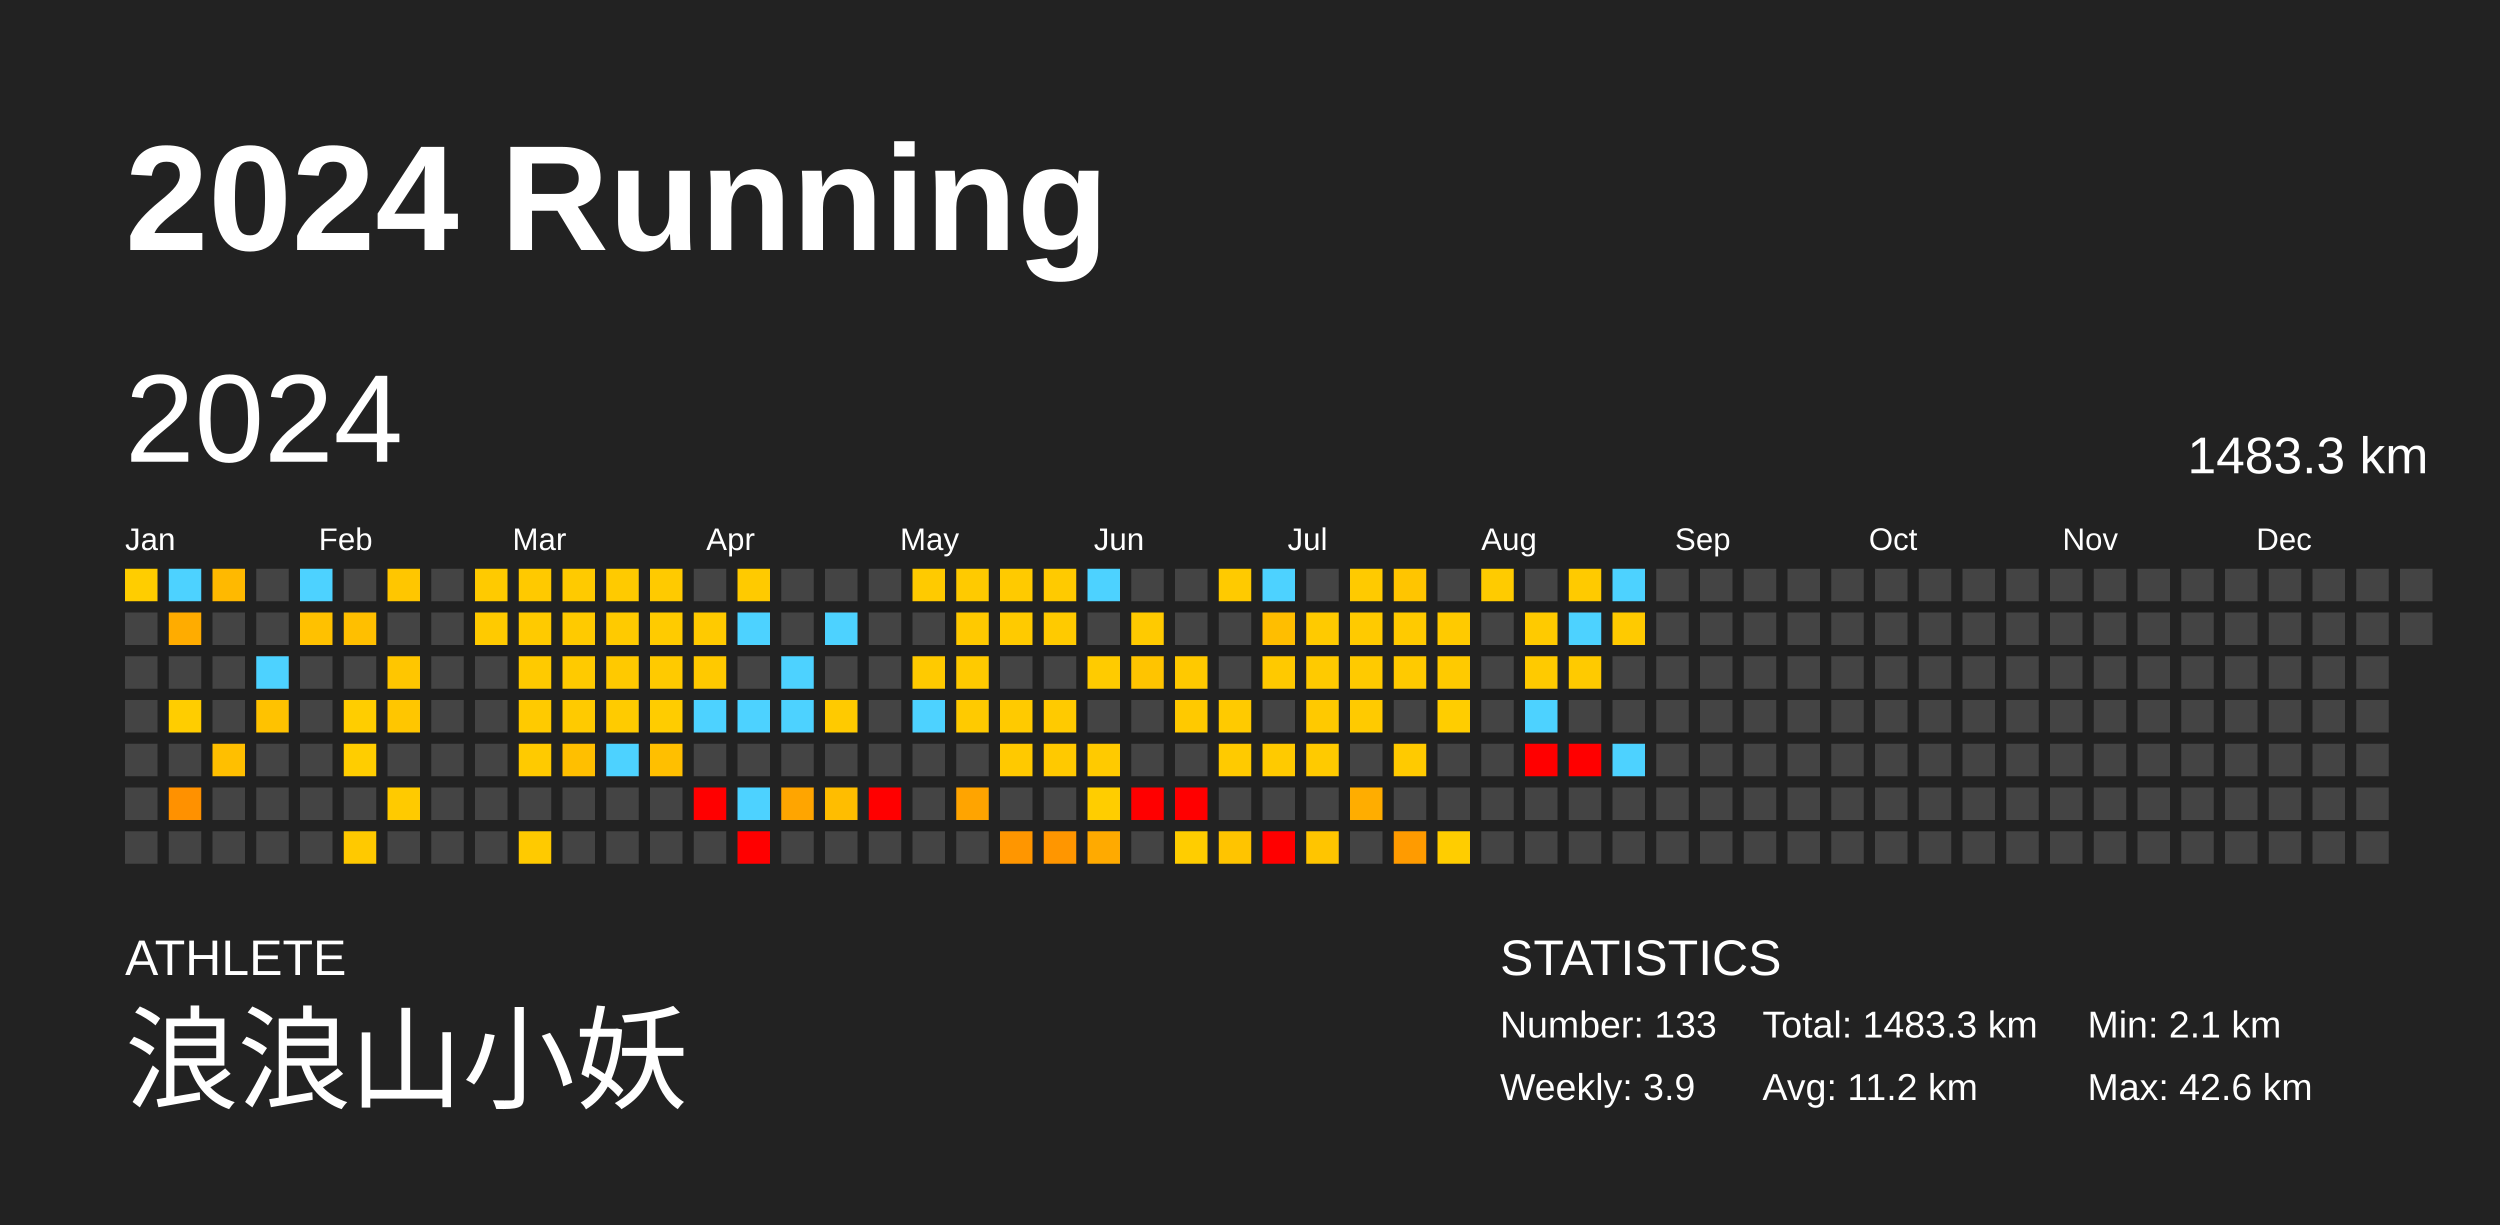
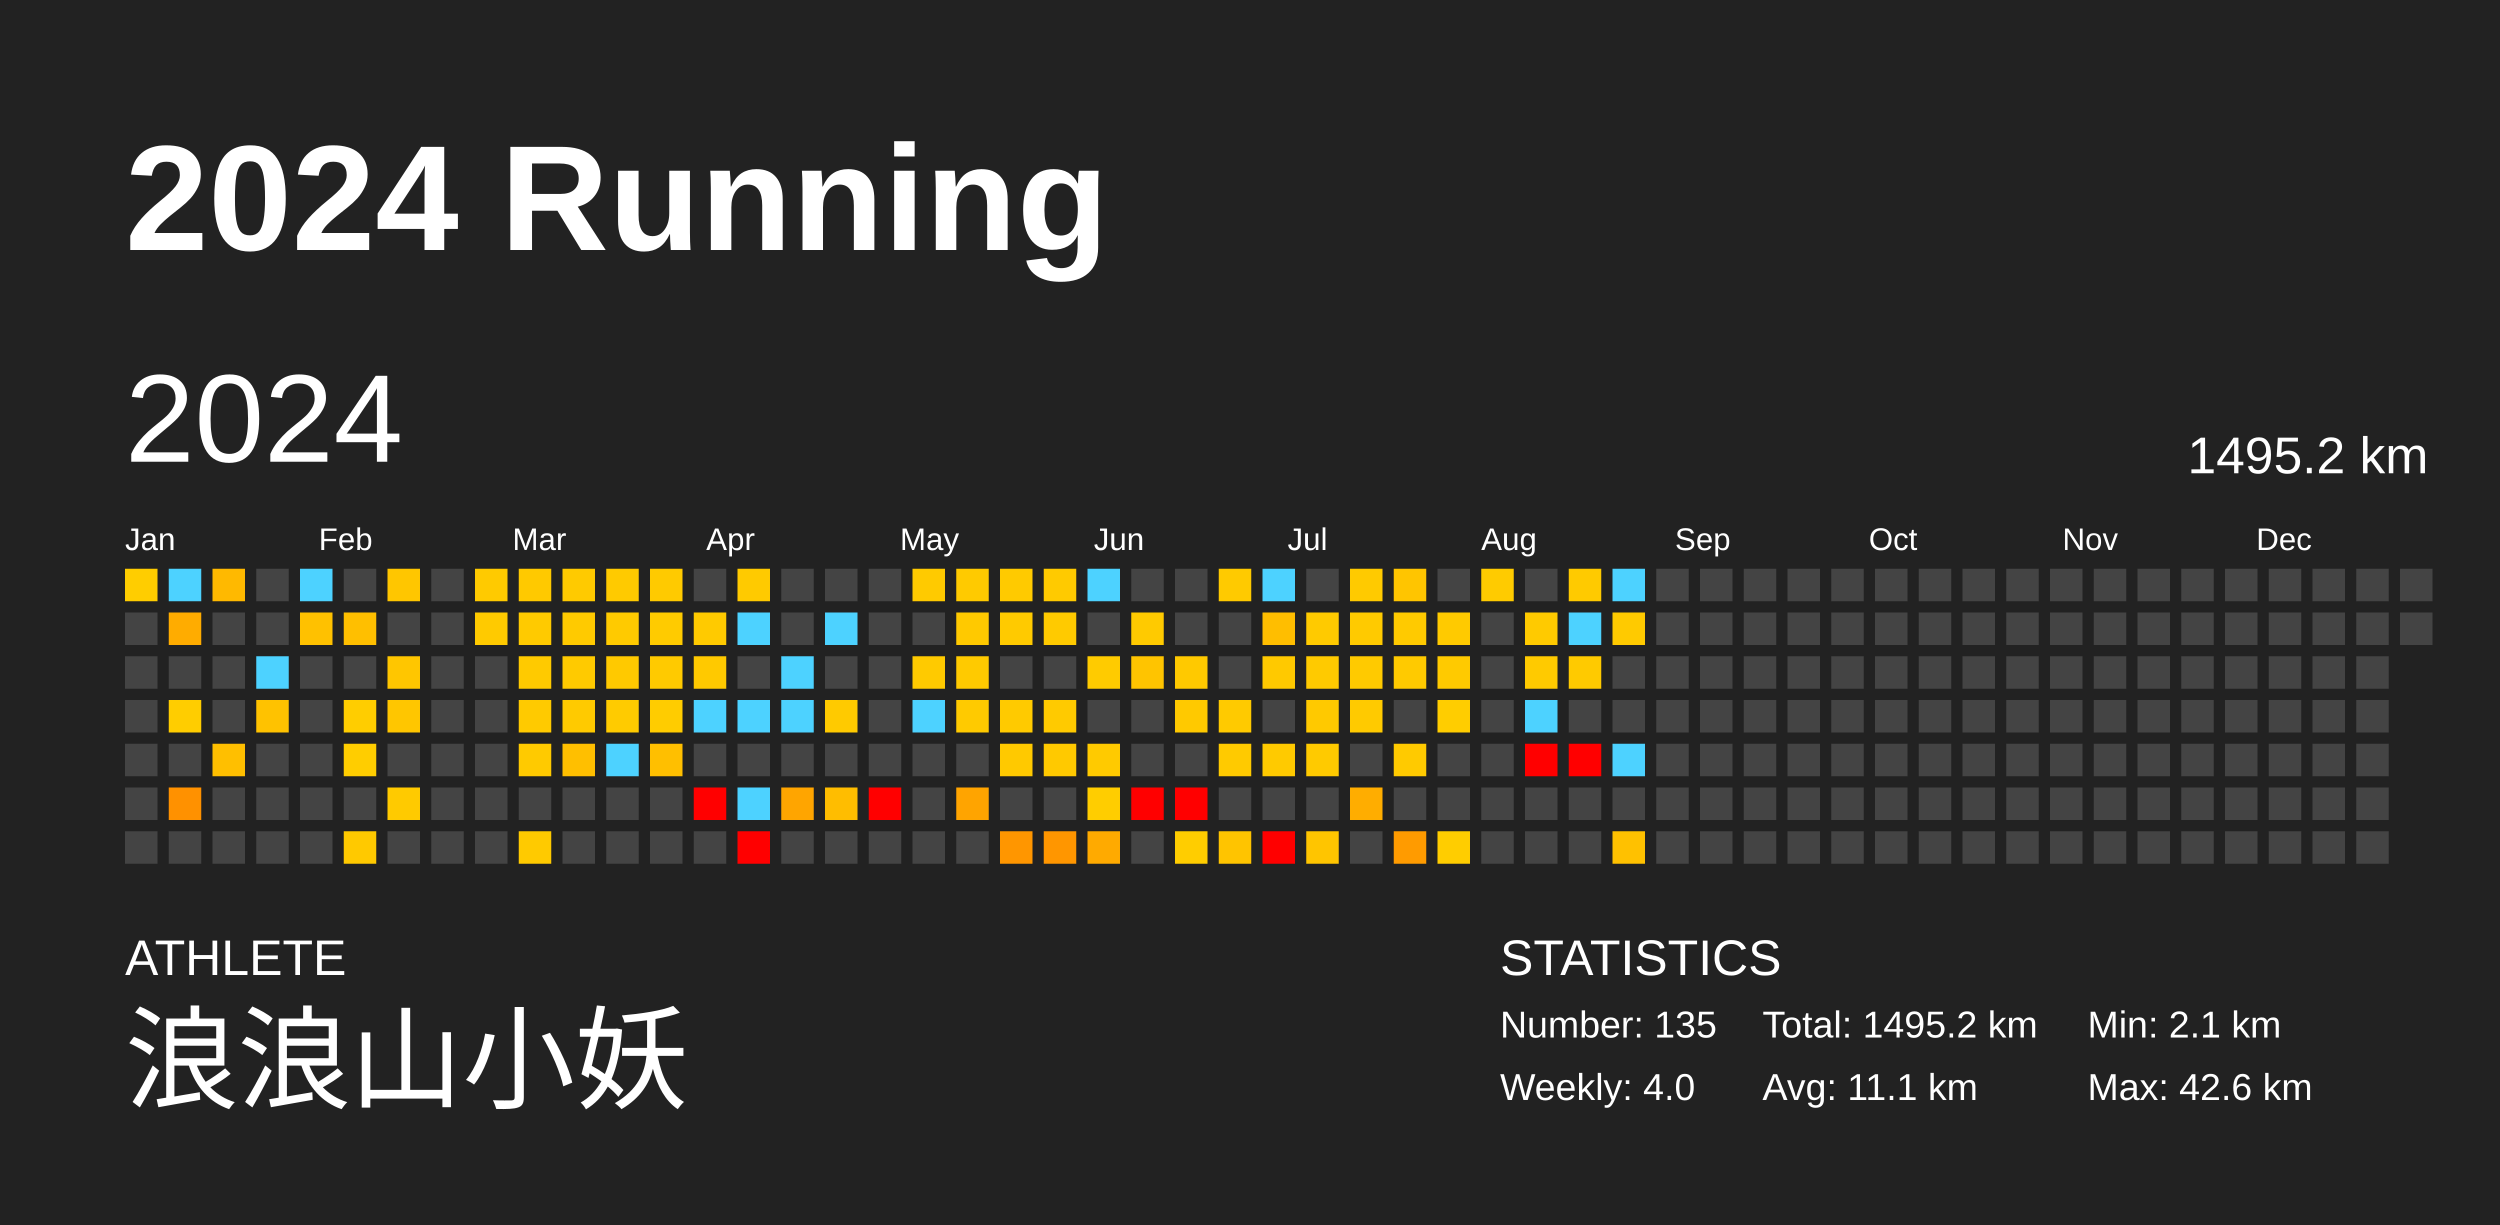
<svg xmlns="http://www.w3.org/2000/svg" baseProfile="full" height="98mm" version="1.1" viewBox="0,0,200,98" width="200mm">
  <defs />
  <rect fill="#222222" height="98" width="200" x="0" y="0" />
  <text fill="#FFFFFF" style="font-size:12px; font-family:Arial; font-weight:bold;" x="10" y="20">2024 Running</text>
  <text fill="#FFFFFF" style="font-size:4px; font-family:Arial" x="10" y="78">ATHLETE</text>
  <text fill="#FFFFFF" style="font-size:9px; font-family:Arial" x="10" y="88">浪浪山小妖</text>
  <text fill="#FFFFFF" style="font-size:4px; font-family:Arial" x="120" y="78">STATISTICS</text>
-   <text fill="#FFFFFF" style="font-size:3px; font-family:Arial" x="120" y="83">Number: 133</text>
-   <text fill="#FFFFFF" style="font-size:3px; font-family:Arial" x="120" y="88">Weekly: 3.9</text>
-   <text fill="#FFFFFF" style="font-size:3px; font-family:Arial" x="141" y="83">Total: 1483.3 km</text>
-   <text fill="#FFFFFF" style="font-size:3px; font-family:Arial" x="141" y="88">Avg: 11.2 km</text>
+   <text fill="#FFFFFF" style="font-size:3px; font-family:Arial" x="120" y="83">Number: 135</text>
+   <text fill="#FFFFFF" style="font-size:3px; font-family:Arial" x="120" y="88">Weekly: 4.0</text>
+   <text fill="#FFFFFF" style="font-size:3px; font-family:Arial" x="141" y="83">Total: 1495.2 km</text>
+   <text fill="#FFFFFF" style="font-size:3px; font-family:Arial" x="141" y="88">Avg: 11.1 km</text>
  <text fill="#FFFFFF" style="font-size:3px; font-family:Arial" x="167" y="83">Min: 2.1 km</text>
  <text fill="#FFFFFF" style="font-size:3px; font-family:Arial" x="167" y="88">Max: 42.6 km</text>
  <text dominant-baseline="hanging" fill="#FFFFFF" style="font-size:10.0px; font-family:Arial;" x="10" y="30">2024</text>
-   <text dominant-baseline="hanging" fill="#FFFFFF" style="font-size:4.125px; font-family:Arial;" x="175" y="35">1483.3 km</text>
+   <text dominant-baseline="hanging" fill="#FFFFFF" style="font-size:4.125px; font-family:Arial;" x="175" y="35">1495.2 km</text>
  <text fill="#FFFFFF" style="font-size:2.5px; font-family:Arial" x="10.0" y="44">Jan</text>
  <text fill="#FFFFFF" style="font-size:2.5px; font-family:Arial" x="25.5" y="44">Feb</text>
  <text fill="#FFFFFF" style="font-size:2.5px; font-family:Arial" x="41.0" y="44">Mar</text>
  <text fill="#FFFFFF" style="font-size:2.5px; font-family:Arial" x="56.5" y="44">Apr</text>
  <text fill="#FFFFFF" style="font-size:2.5px; font-family:Arial" x="72.0" y="44">May</text>
  <text fill="#FFFFFF" style="font-size:2.5px; font-family:Arial" x="87.5" y="44">Jun</text>
  <text fill="#FFFFFF" style="font-size:2.5px; font-family:Arial" x="103.0" y="44">Jul</text>
  <text fill="#FFFFFF" style="font-size:2.5px; font-family:Arial" x="118.5" y="44">Aug</text>
  <text fill="#FFFFFF" style="font-size:2.5px; font-family:Arial" x="134.0" y="44">Sep</text>
  <text fill="#FFFFFF" style="font-size:2.5px; font-family:Arial" x="149.5" y="44">Oct</text>
  <text fill="#FFFFFF" style="font-size:2.5px; font-family:Arial" x="165.0" y="44">Nov</text>
  <text fill="#FFFFFF" style="font-size:2.5px; font-family:Arial" x="180.5" y="44">Dec</text>
  <rect fill="#ffcd00" height="2.6" width="2.6" x="10.0" y="45.5" />
  <rect fill="#444444" height="2.6" width="2.6" x="10.0" y="49.0" />
  <rect fill="#444444" height="2.6" width="2.6" x="10.0" y="52.5" />
  <rect fill="#444444" height="2.6" width="2.6" x="10.0" y="56.0" />
  <rect fill="#444444" height="2.6" width="2.6" x="10.0" y="59.5" />
  <rect fill="#444444" height="2.6" width="2.6" x="10.0" y="63.0" />
  <rect fill="#444444" height="2.6" width="2.6" x="10.0" y="66.5" />
  <rect fill="#4dd2ff" height="2.6" width="2.6" x="13.5" y="45.5" />
  <rect fill="#ffac00" height="2.6" width="2.6" x="13.5" y="49.0" />
  <rect fill="#444444" height="2.6" width="2.6" x="13.5" y="52.5" />
  <rect fill="#ffcd00" height="2.6" width="2.6" x="13.5" y="56.0" />
  <rect fill="#444444" height="2.6" width="2.6" x="13.5" y="59.5" />
  <rect fill="#ff9100" height="2.6" width="2.6" x="13.5" y="63.0" />
  <rect fill="#444444" height="2.6" width="2.6" x="13.5" y="66.5" />
  <rect fill="#ffb900" height="2.6" width="2.6" x="17.0" y="45.5" />
  <rect fill="#444444" height="2.6" width="2.6" x="17.0" y="49.0" />
  <rect fill="#444444" height="2.6" width="2.6" x="17.0" y="52.5" />
  <rect fill="#444444" height="2.6" width="2.6" x="17.0" y="56.0" />
  <rect fill="#ffbf00" height="2.6" width="2.6" x="17.0" y="59.5" />
  <rect fill="#444444" height="2.6" width="2.6" x="17.0" y="63.0" />
  <rect fill="#444444" height="2.6" width="2.6" x="17.0" y="66.5" />
  <rect fill="#444444" height="2.6" width="2.6" x="20.5" y="45.5" />
  <rect fill="#444444" height="2.6" width="2.6" x="20.5" y="49.0" />
  <rect fill="#4dd2ff" height="2.6" width="2.6" x="20.5" y="52.5" />
  <rect fill="#ffc200" height="2.6" width="2.6" x="20.5" y="56.0" />
  <rect fill="#444444" height="2.6" width="2.6" x="20.5" y="59.5" />
  <rect fill="#444444" height="2.6" width="2.6" x="20.5" y="63.0" />
  <rect fill="#444444" height="2.6" width="2.6" x="20.5" y="66.5" />
  <rect fill="#4dd2ff" height="2.6" width="2.6" x="24.0" y="45.5" />
  <rect fill="#ffc100" height="2.6" width="2.6" x="24.0" y="49.0" />
  <rect fill="#444444" height="2.6" width="2.6" x="24.0" y="52.5" />
  <rect fill="#444444" height="2.6" width="2.6" x="24.0" y="56.0" />
  <rect fill="#444444" height="2.6" width="2.6" x="24.0" y="59.5" />
  <rect fill="#444444" height="2.6" width="2.6" x="24.0" y="63.0" />
  <rect fill="#444444" height="2.6" width="2.6" x="24.0" y="66.5" />
  <rect fill="#444444" height="2.6" width="2.6" x="27.5" y="45.5" />
  <rect fill="#ffbf00" height="2.6" width="2.6" x="27.5" y="49.0" />
  <rect fill="#444444" height="2.6" width="2.6" x="27.5" y="52.5" />
  <rect fill="#ffcd00" height="2.6" width="2.6" x="27.5" y="56.0" />
  <rect fill="#ffcd00" height="2.6" width="2.6" x="27.5" y="59.5" />
  <rect fill="#444444" height="2.6" width="2.6" x="27.5" y="63.0" />
  <rect fill="#ffc900" height="2.6" width="2.6" x="27.5" y="66.5" />
  <rect fill="#ffc600" height="2.6" width="2.6" x="31.0" y="45.5" />
  <rect fill="#444444" height="2.6" width="2.6" x="31.0" y="49.0" />
  <rect fill="#ffc600" height="2.6" width="2.6" x="31.0" y="52.5" />
  <rect fill="#ffc600" height="2.6" width="2.6" x="31.0" y="56.0" />
  <rect fill="#444444" height="2.6" width="2.6" x="31.0" y="59.5" />
  <rect fill="#ffca00" height="2.6" width="2.6" x="31.0" y="63.0" />
  <rect fill="#444444" height="2.6" width="2.6" x="31.0" y="66.5" />
  <rect fill="#444444" height="2.6" width="2.6" x="34.5" y="45.5" />
  <rect fill="#444444" height="2.6" width="2.6" x="34.5" y="49.0" />
  <rect fill="#444444" height="2.6" width="2.6" x="34.5" y="52.5" />
  <rect fill="#444444" height="2.6" width="2.6" x="34.5" y="56.0" />
  <rect fill="#444444" height="2.6" width="2.6" x="34.5" y="59.5" />
  <rect fill="#444444" height="2.6" width="2.6" x="34.5" y="63.0" />
  <rect fill="#444444" height="2.6" width="2.6" x="34.5" y="66.5" />
  <rect fill="#ffca00" height="2.6" width="2.6" x="38.0" y="45.5" />
  <rect fill="#ffca00" height="2.6" width="2.6" x="38.0" y="49.0" />
  <rect fill="#444444" height="2.6" width="2.6" x="38.0" y="52.5" />
  <rect fill="#444444" height="2.6" width="2.6" x="38.0" y="56.0" />
  <rect fill="#444444" height="2.6" width="2.6" x="38.0" y="59.5" />
  <rect fill="#444444" height="2.6" width="2.6" x="38.0" y="63.0" />
  <rect fill="#444444" height="2.6" width="2.6" x="38.0" y="66.5" />
  <rect fill="#ffc900" height="2.6" width="2.6" x="41.5" y="45.5" />
  <rect fill="#ffca00" height="2.6" width="2.6" x="41.5" y="49.0" />
  <rect fill="#ffca00" height="2.6" width="2.6" x="41.5" y="52.5" />
  <rect fill="#ffca00" height="2.6" width="2.6" x="41.5" y="56.0" />
  <rect fill="#ffca00" height="2.6" width="2.6" x="41.5" y="59.5" />
  <rect fill="#444444" height="2.6" width="2.6" x="41.5" y="63.0" />
  <rect fill="#ffca00" height="2.6" width="2.6" x="41.5" y="66.5" />
  <rect fill="#ffca00" height="2.6" width="2.6" x="45.0" y="45.5" />
  <rect fill="#ffca00" height="2.6" width="2.6" x="45.0" y="49.0" />
  <rect fill="#ffca00" height="2.6" width="2.6" x="45.0" y="52.5" />
  <rect fill="#ffca00" height="2.6" width="2.6" x="45.0" y="56.0" />
  <rect fill="#ffbf00" height="2.6" width="2.6" x="45.0" y="59.5" />
  <rect fill="#444444" height="2.6" width="2.6" x="45.0" y="63.0" />
  <rect fill="#444444" height="2.6" width="2.6" x="45.0" y="66.5" />
  <rect fill="#ffca00" height="2.6" width="2.6" x="48.5" y="45.5" />
  <rect fill="#ffca00" height="2.6" width="2.6" x="48.5" y="49.0" />
  <rect fill="#ffc900" height="2.6" width="2.6" x="48.5" y="52.5" />
  <rect fill="#ffcb00" height="2.6" width="2.6" x="48.5" y="56.0" />
  <rect fill="#4dd2ff" height="2.6" width="2.6" x="48.5" y="59.5" />
  <rect fill="#444444" height="2.6" width="2.6" x="48.5" y="63.0" />
  <rect fill="#444444" height="2.6" width="2.6" x="48.5" y="66.5" />
  <rect fill="#ffca00" height="2.6" width="2.6" x="52.0" y="45.5" />
  <rect fill="#ffcb00" height="2.6" width="2.6" x="52.0" y="49.0" />
  <rect fill="#ffca00" height="2.6" width="2.6" x="52.0" y="52.5" />
  <rect fill="#ffcc00" height="2.6" width="2.6" x="52.0" y="56.0" />
  <rect fill="#ffbf00" height="2.6" width="2.6" x="52.0" y="59.5" />
  <rect fill="#444444" height="2.6" width="2.6" x="52.0" y="63.0" />
  <rect fill="#444444" height="2.6" width="2.6" x="52.0" y="66.5" />
  <rect fill="#444444" height="2.6" width="2.6" x="55.5" y="45.5" />
  <rect fill="#ffca00" height="2.6" width="2.6" x="55.5" y="49.0" />
  <rect fill="#ffc900" height="2.6" width="2.6" x="55.5" y="52.5" />
  <rect fill="#4dd2ff" height="2.6" width="2.6" x="55.5" y="56.0" />
  <rect fill="#444444" height="2.6" width="2.6" x="55.5" y="59.5" />
  <rect fill="red" height="2.6" width="2.6" x="55.5" y="63.0" />
  <rect fill="#444444" height="2.6" width="2.6" x="55.5" y="66.5" />
  <rect fill="#ffca00" height="2.6" width="2.6" x="59.0" y="45.5" />
  <rect fill="#4dd2ff" height="2.6" width="2.6" x="59.0" y="49.0" />
  <rect fill="#444444" height="2.6" width="2.6" x="59.0" y="52.5" />
  <rect fill="#4dd2ff" height="2.6" width="2.6" x="59.0" y="56.0" />
  <rect fill="#444444" height="2.6" width="2.6" x="59.0" y="59.5" />
  <rect fill="#4dd2ff" height="2.6" width="2.6" x="59.0" y="63.0" />
  <rect fill="red" height="2.6" width="2.6" x="59.0" y="66.5" />
  <rect fill="#444444" height="2.6" width="2.6" x="62.5" y="45.5" />
  <rect fill="#444444" height="2.6" width="2.6" x="62.5" y="49.0" />
  <rect fill="#4dd2ff" height="2.6" width="2.6" x="62.5" y="52.5" />
  <rect fill="#4dd2ff" height="2.6" width="2.6" x="62.5" y="56.0" />
  <rect fill="#444444" height="2.6" width="2.6" x="62.5" y="59.5" />
  <rect fill="#ffa500" height="2.6" width="2.6" x="62.5" y="63.0" />
  <rect fill="#444444" height="2.6" width="2.6" x="62.5" y="66.5" />
  <rect fill="#444444" height="2.6" width="2.6" x="66.0" y="45.5" />
  <rect fill="#4dd2ff" height="2.6" width="2.6" x="66.0" y="49.0" />
  <rect fill="#444444" height="2.6" width="2.6" x="66.0" y="52.5" />
  <rect fill="#ffca00" height="2.6" width="2.6" x="66.0" y="56.0" />
  <rect fill="#444444" height="2.6" width="2.6" x="66.0" y="59.5" />
  <rect fill="#ffbd00" height="2.6" width="2.6" x="66.0" y="63.0" />
  <rect fill="#444444" height="2.6" width="2.6" x="66.0" y="66.5" />
  <rect fill="#444444" height="2.6" width="2.6" x="69.5" y="45.5" />
  <rect fill="#444444" height="2.6" width="2.6" x="69.5" y="49.0" />
  <rect fill="#444444" height="2.6" width="2.6" x="69.5" y="52.5" />
  <rect fill="#444444" height="2.6" width="2.6" x="69.5" y="56.0" />
  <rect fill="#444444" height="2.6" width="2.6" x="69.5" y="59.5" />
  <rect fill="red" height="2.6" width="2.6" x="69.5" y="63.0" />
  <rect fill="#444444" height="2.6" width="2.6" x="69.5" y="66.5" />
  <rect fill="#ffca00" height="2.6" width="2.6" x="73.0" y="45.5" />
  <rect fill="#444444" height="2.6" width="2.6" x="73.0" y="49.0" />
  <rect fill="#ffca00" height="2.6" width="2.6" x="73.0" y="52.5" />
  <rect fill="#4dd2ff" height="2.6" width="2.6" x="73.0" y="56.0" />
  <rect fill="#444444" height="2.6" width="2.6" x="73.0" y="59.5" />
  <rect fill="#444444" height="2.6" width="2.6" x="73.0" y="63.0" />
  <rect fill="#444444" height="2.6" width="2.6" x="73.0" y="66.5" />
  <rect fill="#ffca00" height="2.6" width="2.6" x="76.5" y="45.5" />
  <rect fill="#ffc900" height="2.6" width="2.6" x="76.5" y="49.0" />
  <rect fill="#ffca00" height="2.6" width="2.6" x="76.5" y="52.5" />
  <rect fill="#ffca00" height="2.6" width="2.6" x="76.5" y="56.0" />
  <rect fill="#444444" height="2.6" width="2.6" x="76.5" y="59.5" />
  <rect fill="#ffa400" height="2.6" width="2.6" x="76.5" y="63.0" />
  <rect fill="#444444" height="2.6" width="2.6" x="76.5" y="66.5" />
  <rect fill="#ffca00" height="2.6" width="2.6" x="80.0" y="45.5" />
  <rect fill="#ffca00" height="2.6" width="2.6" x="80.0" y="49.0" />
  <rect fill="#444444" height="2.6" width="2.6" x="80.0" y="52.5" />
  <rect fill="#ffca00" height="2.6" width="2.6" x="80.0" y="56.0" />
  <rect fill="#ffc900" height="2.6" width="2.6" x="80.0" y="59.5" />
  <rect fill="#444444" height="2.6" width="2.6" x="80.0" y="63.0" />
  <rect fill="#ff9600" height="2.6" width="2.6" x="80.0" y="66.5" />
  <rect fill="#ffca00" height="2.6" width="2.6" x="83.5" y="45.5" />
  <rect fill="#ffca00" height="2.6" width="2.6" x="83.5" y="49.0" />
  <rect fill="#444444" height="2.6" width="2.6" x="83.5" y="52.5" />
  <rect fill="#ffca00" height="2.6" width="2.6" x="83.5" y="56.0" />
  <rect fill="#ffc900" height="2.6" width="2.6" x="83.5" y="59.5" />
  <rect fill="#444444" height="2.6" width="2.6" x="83.5" y="63.0" />
  <rect fill="#ff9600" height="2.6" width="2.6" x="83.5" y="66.5" />
  <rect fill="#4dd2ff" height="2.6" width="2.6" x="87.0" y="45.5" />
  <rect fill="#444444" height="2.6" width="2.6" x="87.0" y="49.0" />
  <rect fill="#ffcb00" height="2.6" width="2.6" x="87.0" y="52.5" />
  <rect fill="#444444" height="2.6" width="2.6" x="87.0" y="56.0" />
  <rect fill="#ffca00" height="2.6" width="2.6" x="87.0" y="59.5" />
  <rect fill="#ffcd00" height="2.6" width="2.6" x="87.0" y="63.0" />
  <rect fill="#ffaa00" height="2.6" width="2.6" x="87.0" y="66.5" />
  <rect fill="#444444" height="2.6" width="2.6" x="90.5" y="45.5" />
  <rect fill="#ffca00" height="2.6" width="2.6" x="90.5" y="49.0" />
  <rect fill="#ffc400" height="2.6" width="2.6" x="90.5" y="52.5" />
  <rect fill="#444444" height="2.6" width="2.6" x="90.5" y="56.0" />
  <rect fill="#444444" height="2.6" width="2.6" x="90.5" y="59.5" />
  <rect fill="red" height="2.6" width="2.6" x="90.5" y="63.0" />
  <rect fill="#444444" height="2.6" width="2.6" x="90.5" y="66.5" />
  <rect fill="#444444" height="2.6" width="2.6" x="94.0" y="45.5" />
  <rect fill="#444444" height="2.6" width="2.6" x="94.0" y="49.0" />
  <rect fill="#ffc900" height="2.6" width="2.6" x="94.0" y="52.5" />
  <rect fill="#ffc900" height="2.6" width="2.6" x="94.0" y="56.0" />
  <rect fill="#444444" height="2.6" width="2.6" x="94.0" y="59.5" />
  <rect fill="red" height="2.6" width="2.6" x="94.0" y="63.0" />
  <rect fill="#ffcd00" height="2.6" width="2.6" x="94.0" y="66.5" />
  <rect fill="#ffca00" height="2.6" width="2.6" x="97.5" y="45.5" />
  <rect fill="#444444" height="2.6" width="2.6" x="97.5" y="49.0" />
  <rect fill="#444444" height="2.6" width="2.6" x="97.5" y="52.5" />
  <rect fill="#ffca00" height="2.6" width="2.6" x="97.5" y="56.0" />
  <rect fill="#ffca00" height="2.6" width="2.6" x="97.5" y="59.5" />
  <rect fill="#444444" height="2.6" width="2.6" x="97.5" y="63.0" />
  <rect fill="#ffc400" height="2.6" width="2.6" x="97.5" y="66.5" />
  <rect fill="#4dd2ff" height="2.6" width="2.6" x="101.0" y="45.5" />
  <rect fill="#ffbe00" height="2.6" width="2.6" x="101.0" y="49.0" />
  <rect fill="#ffc900" height="2.6" width="2.6" x="101.0" y="52.5" />
  <rect fill="#444444" height="2.6" width="2.6" x="101.0" y="56.0" />
  <rect fill="#ffca00" height="2.6" width="2.6" x="101.0" y="59.5" />
  <rect fill="#444444" height="2.6" width="2.6" x="101.0" y="63.0" />
  <rect fill="red" height="2.6" width="2.6" x="101.0" y="66.5" />
  <rect fill="#444444" height="2.6" width="2.6" x="104.5" y="45.5" />
  <rect fill="#ffca00" height="2.6" width="2.6" x="104.5" y="49.0" />
  <rect fill="#ffca00" height="2.6" width="2.6" x="104.5" y="52.5" />
  <rect fill="#ffc900" height="2.6" width="2.6" x="104.5" y="56.0" />
  <rect fill="#ffca00" height="2.6" width="2.6" x="104.5" y="59.5" />
  <rect fill="#444444" height="2.6" width="2.6" x="104.5" y="63.0" />
  <rect fill="#ffc500" height="2.6" width="2.6" x="104.5" y="66.5" />
  <rect fill="#ffca00" height="2.6" width="2.6" x="108.0" y="45.5" />
  <rect fill="#ffca00" height="2.6" width="2.6" x="108.0" y="49.0" />
  <rect fill="#ffca00" height="2.6" width="2.6" x="108.0" y="52.5" />
  <rect fill="#ffca00" height="2.6" width="2.6" x="108.0" y="56.0" />
  <rect fill="#444444" height="2.6" width="2.6" x="108.0" y="59.5" />
  <rect fill="#ffad00" height="2.6" width="2.6" x="108.0" y="63.0" />
  <rect fill="#444444" height="2.6" width="2.6" x="108.0" y="66.5" />
  <rect fill="#ffc500" height="2.6" width="2.6" x="111.5" y="45.5" />
  <rect fill="#ffca00" height="2.6" width="2.6" x="111.5" y="49.0" />
  <rect fill="#ffca00" height="2.6" width="2.6" x="111.5" y="52.5" />
  <rect fill="#444444" height="2.6" width="2.6" x="111.5" y="56.0" />
  <rect fill="#ffca00" height="2.6" width="2.6" x="111.5" y="59.5" />
  <rect fill="#444444" height="2.6" width="2.6" x="111.5" y="63.0" />
  <rect fill="#ff9b00" height="2.6" width="2.6" x="111.5" y="66.5" />
  <rect fill="#444444" height="2.6" width="2.6" x="115.0" y="45.5" />
  <rect fill="#ffca00" height="2.6" width="2.6" x="115.0" y="49.0" />
  <rect fill="#ffca00" height="2.6" width="2.6" x="115.0" y="52.5" />
  <rect fill="#ffcd00" height="2.6" width="2.6" x="115.0" y="56.0" />
  <rect fill="#444444" height="2.6" width="2.6" x="115.0" y="59.5" />
  <rect fill="#444444" height="2.6" width="2.6" x="115.0" y="63.0" />
  <rect fill="#ffcd00" height="2.6" width="2.6" x="115.0" y="66.5" />
  <rect fill="#ffcb00" height="2.6" width="2.6" x="118.5" y="45.5" />
  <rect fill="#444444" height="2.6" width="2.6" x="118.5" y="49.0" />
  <rect fill="#444444" height="2.6" width="2.6" x="118.5" y="52.5" />
  <rect fill="#444444" height="2.6" width="2.6" x="118.5" y="56.0" />
  <rect fill="#444444" height="2.6" width="2.6" x="118.5" y="59.5" />
  <rect fill="#444444" height="2.6" width="2.6" x="118.5" y="63.0" />
  <rect fill="#444444" height="2.6" width="2.6" x="118.5" y="66.5" />
  <rect fill="#444444" height="2.6" width="2.6" x="122.0" y="45.5" />
  <rect fill="#ffca00" height="2.6" width="2.6" x="122.0" y="49.0" />
  <rect fill="#ffca00" height="2.6" width="2.6" x="122.0" y="52.5" />
  <rect fill="#4dd2ff" height="2.6" width="2.6" x="122.0" y="56.0" />
  <rect fill="red" height="2.6" width="2.6" x="122.0" y="59.5" />
  <rect fill="#444444" height="2.6" width="2.6" x="122.0" y="63.0" />
  <rect fill="#444444" height="2.6" width="2.6" x="122.0" y="66.5" />
  <rect fill="#ffca00" height="2.6" width="2.6" x="125.5" y="45.5" />
  <rect fill="#4dd2ff" height="2.6" width="2.6" x="125.5" y="49.0" />
  <rect fill="#ffca00" height="2.6" width="2.6" x="125.5" y="52.5" />
  <rect fill="#444444" height="2.6" width="2.6" x="125.5" y="56.0" />
  <rect fill="red" height="2.6" width="2.6" x="125.5" y="59.5" />
  <rect fill="#444444" height="2.6" width="2.6" x="125.5" y="63.0" />
  <rect fill="#444444" height="2.6" width="2.6" x="125.5" y="66.5" />
  <rect fill="#4dd2ff" height="2.6" width="2.6" x="129.0" y="45.5" />
  <rect fill="#ffca00" height="2.6" width="2.6" x="129.0" y="49.0" />
  <rect fill="#444444" height="2.6" width="2.6" x="129.0" y="52.5" />
  <rect fill="#444444" height="2.6" width="2.6" x="129.0" y="56.0" />
  <rect fill="#4dd2ff" height="2.6" width="2.6" x="129.0" y="59.5" />
  <rect fill="#444444" height="2.6" width="2.6" x="129.0" y="63.0" />
-   <rect fill="#444444" height="2.6" width="2.6" x="129.0" y="66.5" />
+   <rect fill="#ffc100" height="2.6" width="2.6" x="129.0" y="66.5" />
  <rect fill="#444444" height="2.6" width="2.6" x="132.5" y="45.5" />
  <rect fill="#444444" height="2.6" width="2.6" x="132.5" y="49.0" />
  <rect fill="#444444" height="2.6" width="2.6" x="132.5" y="52.5" />
  <rect fill="#444444" height="2.6" width="2.6" x="132.5" y="56.0" />
  <rect fill="#444444" height="2.6" width="2.6" x="132.5" y="59.5" />
  <rect fill="#444444" height="2.6" width="2.6" x="132.5" y="63.0" />
  <rect fill="#444444" height="2.6" width="2.6" x="132.5" y="66.5" />
  <rect fill="#444444" height="2.6" width="2.6" x="136.0" y="45.5" />
  <rect fill="#444444" height="2.6" width="2.6" x="136.0" y="49.0" />
  <rect fill="#444444" height="2.6" width="2.6" x="136.0" y="52.5" />
  <rect fill="#444444" height="2.6" width="2.6" x="136.0" y="56.0" />
  <rect fill="#444444" height="2.6" width="2.6" x="136.0" y="59.5" />
  <rect fill="#444444" height="2.6" width="2.6" x="136.0" y="63.0" />
  <rect fill="#444444" height="2.6" width="2.6" x="136.0" y="66.5" />
  <rect fill="#444444" height="2.6" width="2.6" x="139.5" y="45.5" />
  <rect fill="#444444" height="2.6" width="2.6" x="139.5" y="49.0" />
  <rect fill="#444444" height="2.6" width="2.6" x="139.5" y="52.5" />
  <rect fill="#444444" height="2.6" width="2.6" x="139.5" y="56.0" />
  <rect fill="#444444" height="2.6" width="2.6" x="139.5" y="59.5" />
  <rect fill="#444444" height="2.6" width="2.6" x="139.5" y="63.0" />
  <rect fill="#444444" height="2.6" width="2.6" x="139.5" y="66.5" />
  <rect fill="#444444" height="2.6" width="2.6" x="143.0" y="45.5" />
  <rect fill="#444444" height="2.6" width="2.6" x="143.0" y="49.0" />
  <rect fill="#444444" height="2.6" width="2.6" x="143.0" y="52.5" />
  <rect fill="#444444" height="2.6" width="2.6" x="143.0" y="56.0" />
  <rect fill="#444444" height="2.6" width="2.6" x="143.0" y="59.5" />
  <rect fill="#444444" height="2.6" width="2.6" x="143.0" y="63.0" />
  <rect fill="#444444" height="2.6" width="2.6" x="143.0" y="66.5" />
  <rect fill="#444444" height="2.6" width="2.6" x="146.5" y="45.5" />
  <rect fill="#444444" height="2.6" width="2.6" x="146.5" y="49.0" />
  <rect fill="#444444" height="2.6" width="2.6" x="146.5" y="52.5" />
  <rect fill="#444444" height="2.6" width="2.6" x="146.5" y="56.0" />
  <rect fill="#444444" height="2.6" width="2.6" x="146.5" y="59.5" />
  <rect fill="#444444" height="2.6" width="2.6" x="146.5" y="63.0" />
  <rect fill="#444444" height="2.6" width="2.6" x="146.5" y="66.5" />
  <rect fill="#444444" height="2.6" width="2.6" x="150.0" y="45.5" />
  <rect fill="#444444" height="2.6" width="2.6" x="150.0" y="49.0" />
  <rect fill="#444444" height="2.6" width="2.6" x="150.0" y="52.5" />
  <rect fill="#444444" height="2.6" width="2.6" x="150.0" y="56.0" />
  <rect fill="#444444" height="2.6" width="2.6" x="150.0" y="59.5" />
  <rect fill="#444444" height="2.6" width="2.6" x="150.0" y="63.0" />
  <rect fill="#444444" height="2.6" width="2.6" x="150.0" y="66.5" />
  <rect fill="#444444" height="2.6" width="2.6" x="153.5" y="45.5" />
  <rect fill="#444444" height="2.6" width="2.6" x="153.5" y="49.0" />
  <rect fill="#444444" height="2.6" width="2.6" x="153.5" y="52.5" />
  <rect fill="#444444" height="2.6" width="2.6" x="153.5" y="56.0" />
  <rect fill="#444444" height="2.6" width="2.6" x="153.5" y="59.5" />
  <rect fill="#444444" height="2.6" width="2.6" x="153.5" y="63.0" />
  <rect fill="#444444" height="2.6" width="2.6" x="153.5" y="66.5" />
  <rect fill="#444444" height="2.6" width="2.6" x="157.0" y="45.5" />
  <rect fill="#444444" height="2.6" width="2.6" x="157.0" y="49.0" />
  <rect fill="#444444" height="2.6" width="2.6" x="157.0" y="52.5" />
  <rect fill="#444444" height="2.6" width="2.6" x="157.0" y="56.0" />
  <rect fill="#444444" height="2.6" width="2.6" x="157.0" y="59.5" />
  <rect fill="#444444" height="2.6" width="2.6" x="157.0" y="63.0" />
  <rect fill="#444444" height="2.6" width="2.6" x="157.0" y="66.5" />
  <rect fill="#444444" height="2.6" width="2.6" x="160.5" y="45.5" />
  <rect fill="#444444" height="2.6" width="2.6" x="160.5" y="49.0" />
  <rect fill="#444444" height="2.6" width="2.6" x="160.5" y="52.5" />
  <rect fill="#444444" height="2.6" width="2.6" x="160.5" y="56.0" />
  <rect fill="#444444" height="2.6" width="2.6" x="160.5" y="59.5" />
  <rect fill="#444444" height="2.6" width="2.6" x="160.5" y="63.0" />
  <rect fill="#444444" height="2.6" width="2.6" x="160.5" y="66.5" />
  <rect fill="#444444" height="2.6" width="2.6" x="164.0" y="45.5" />
  <rect fill="#444444" height="2.6" width="2.6" x="164.0" y="49.0" />
  <rect fill="#444444" height="2.6" width="2.6" x="164.0" y="52.5" />
  <rect fill="#444444" height="2.6" width="2.6" x="164.0" y="56.0" />
  <rect fill="#444444" height="2.6" width="2.6" x="164.0" y="59.5" />
  <rect fill="#444444" height="2.6" width="2.6" x="164.0" y="63.0" />
  <rect fill="#444444" height="2.6" width="2.6" x="164.0" y="66.5" />
  <rect fill="#444444" height="2.6" width="2.6" x="167.5" y="45.5" />
  <rect fill="#444444" height="2.6" width="2.6" x="167.5" y="49.0" />
  <rect fill="#444444" height="2.6" width="2.6" x="167.5" y="52.5" />
  <rect fill="#444444" height="2.6" width="2.6" x="167.5" y="56.0" />
  <rect fill="#444444" height="2.6" width="2.6" x="167.5" y="59.5" />
  <rect fill="#444444" height="2.6" width="2.6" x="167.5" y="63.0" />
  <rect fill="#444444" height="2.6" width="2.6" x="167.5" y="66.5" />
  <rect fill="#444444" height="2.6" width="2.6" x="171.0" y="45.5" />
  <rect fill="#444444" height="2.6" width="2.6" x="171.0" y="49.0" />
  <rect fill="#444444" height="2.6" width="2.6" x="171.0" y="52.5" />
  <rect fill="#444444" height="2.6" width="2.6" x="171.0" y="56.0" />
  <rect fill="#444444" height="2.6" width="2.6" x="171.0" y="59.5" />
  <rect fill="#444444" height="2.6" width="2.6" x="171.0" y="63.0" />
  <rect fill="#444444" height="2.6" width="2.6" x="171.0" y="66.5" />
  <rect fill="#444444" height="2.6" width="2.6" x="174.5" y="45.5" />
  <rect fill="#444444" height="2.6" width="2.6" x="174.5" y="49.0" />
  <rect fill="#444444" height="2.6" width="2.6" x="174.5" y="52.5" />
  <rect fill="#444444" height="2.6" width="2.6" x="174.5" y="56.0" />
  <rect fill="#444444" height="2.6" width="2.6" x="174.5" y="59.5" />
  <rect fill="#444444" height="2.6" width="2.6" x="174.5" y="63.0" />
  <rect fill="#444444" height="2.6" width="2.6" x="174.5" y="66.5" />
  <rect fill="#444444" height="2.6" width="2.6" x="178.0" y="45.5" />
  <rect fill="#444444" height="2.6" width="2.6" x="178.0" y="49.0" />
  <rect fill="#444444" height="2.6" width="2.6" x="178.0" y="52.5" />
  <rect fill="#444444" height="2.6" width="2.6" x="178.0" y="56.0" />
  <rect fill="#444444" height="2.6" width="2.6" x="178.0" y="59.5" />
  <rect fill="#444444" height="2.6" width="2.6" x="178.0" y="63.0" />
  <rect fill="#444444" height="2.6" width="2.6" x="178.0" y="66.5" />
  <rect fill="#444444" height="2.6" width="2.6" x="181.5" y="45.5" />
  <rect fill="#444444" height="2.6" width="2.6" x="181.5" y="49.0" />
  <rect fill="#444444" height="2.6" width="2.6" x="181.5" y="52.5" />
  <rect fill="#444444" height="2.6" width="2.6" x="181.5" y="56.0" />
  <rect fill="#444444" height="2.6" width="2.6" x="181.5" y="59.5" />
  <rect fill="#444444" height="2.6" width="2.6" x="181.5" y="63.0" />
  <rect fill="#444444" height="2.6" width="2.6" x="181.5" y="66.5" />
  <rect fill="#444444" height="2.6" width="2.6" x="185.0" y="45.5" />
  <rect fill="#444444" height="2.6" width="2.6" x="185.0" y="49.0" />
  <rect fill="#444444" height="2.6" width="2.6" x="185.0" y="52.5" />
  <rect fill="#444444" height="2.6" width="2.6" x="185.0" y="56.0" />
  <rect fill="#444444" height="2.6" width="2.6" x="185.0" y="59.5" />
  <rect fill="#444444" height="2.6" width="2.6" x="185.0" y="63.0" />
  <rect fill="#444444" height="2.6" width="2.6" x="185.0" y="66.5" />
  <rect fill="#444444" height="2.6" width="2.6" x="188.5" y="45.5" />
  <rect fill="#444444" height="2.6" width="2.6" x="188.5" y="49.0" />
  <rect fill="#444444" height="2.6" width="2.6" x="188.5" y="52.5" />
  <rect fill="#444444" height="2.6" width="2.6" x="188.5" y="56.0" />
  <rect fill="#444444" height="2.6" width="2.6" x="188.5" y="59.5" />
  <rect fill="#444444" height="2.6" width="2.6" x="188.5" y="63.0" />
  <rect fill="#444444" height="2.6" width="2.6" x="188.5" y="66.5" />
  <rect fill="#444444" height="2.6" width="2.6" x="192.0" y="45.5" />
  <rect fill="#444444" height="2.6" width="2.6" x="192.0" y="49.0" />
</svg>
